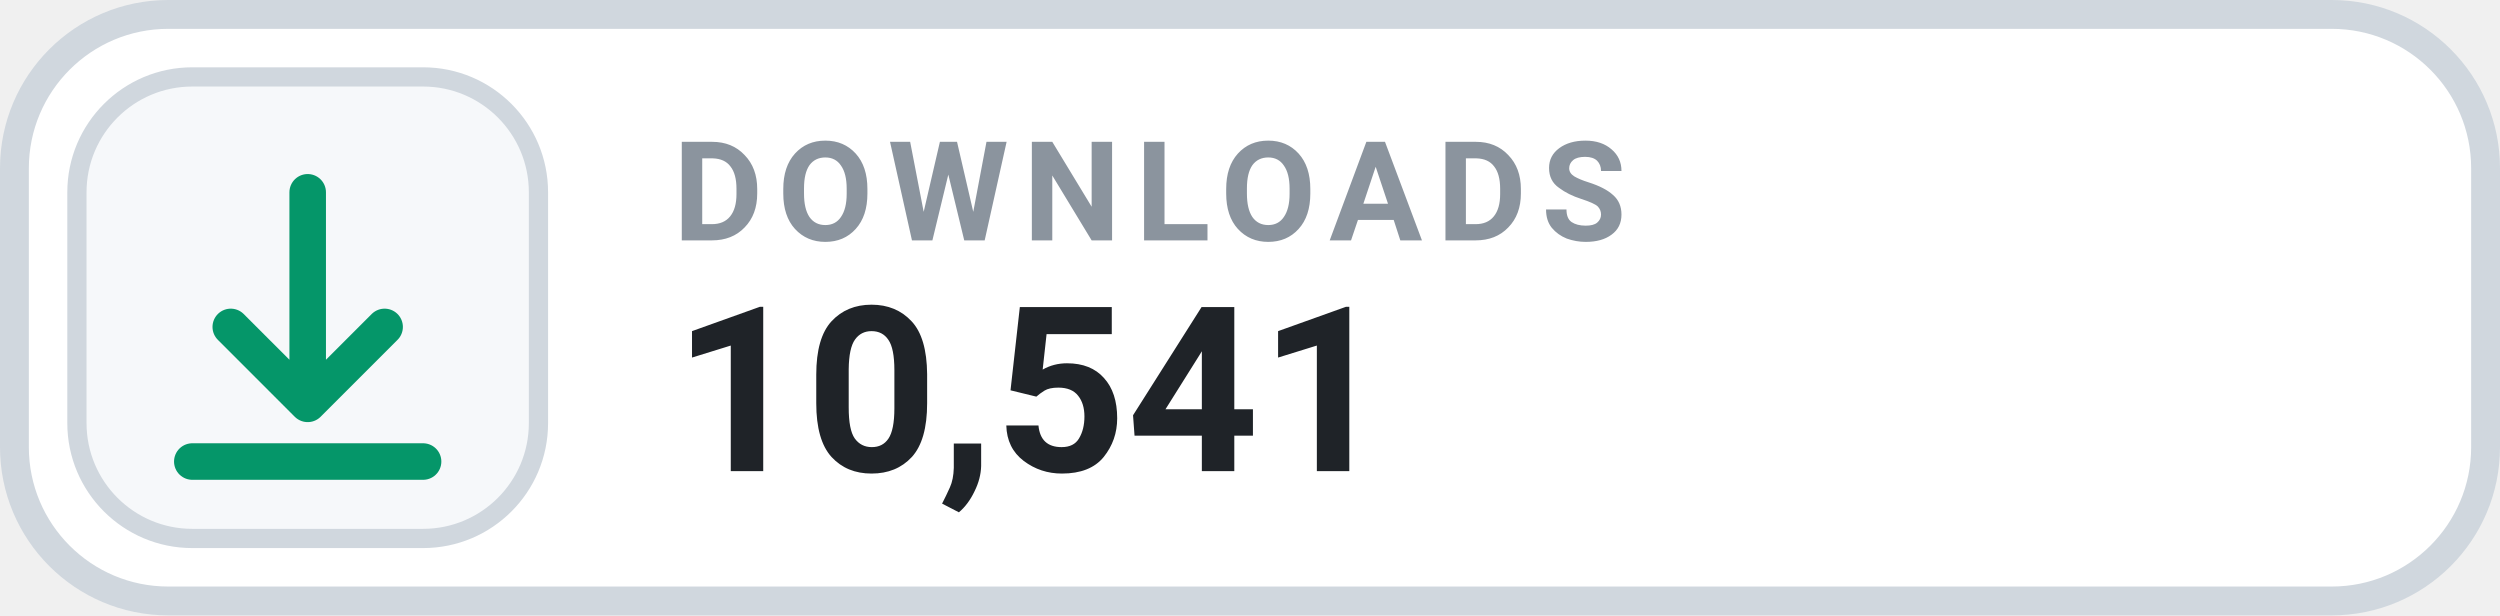
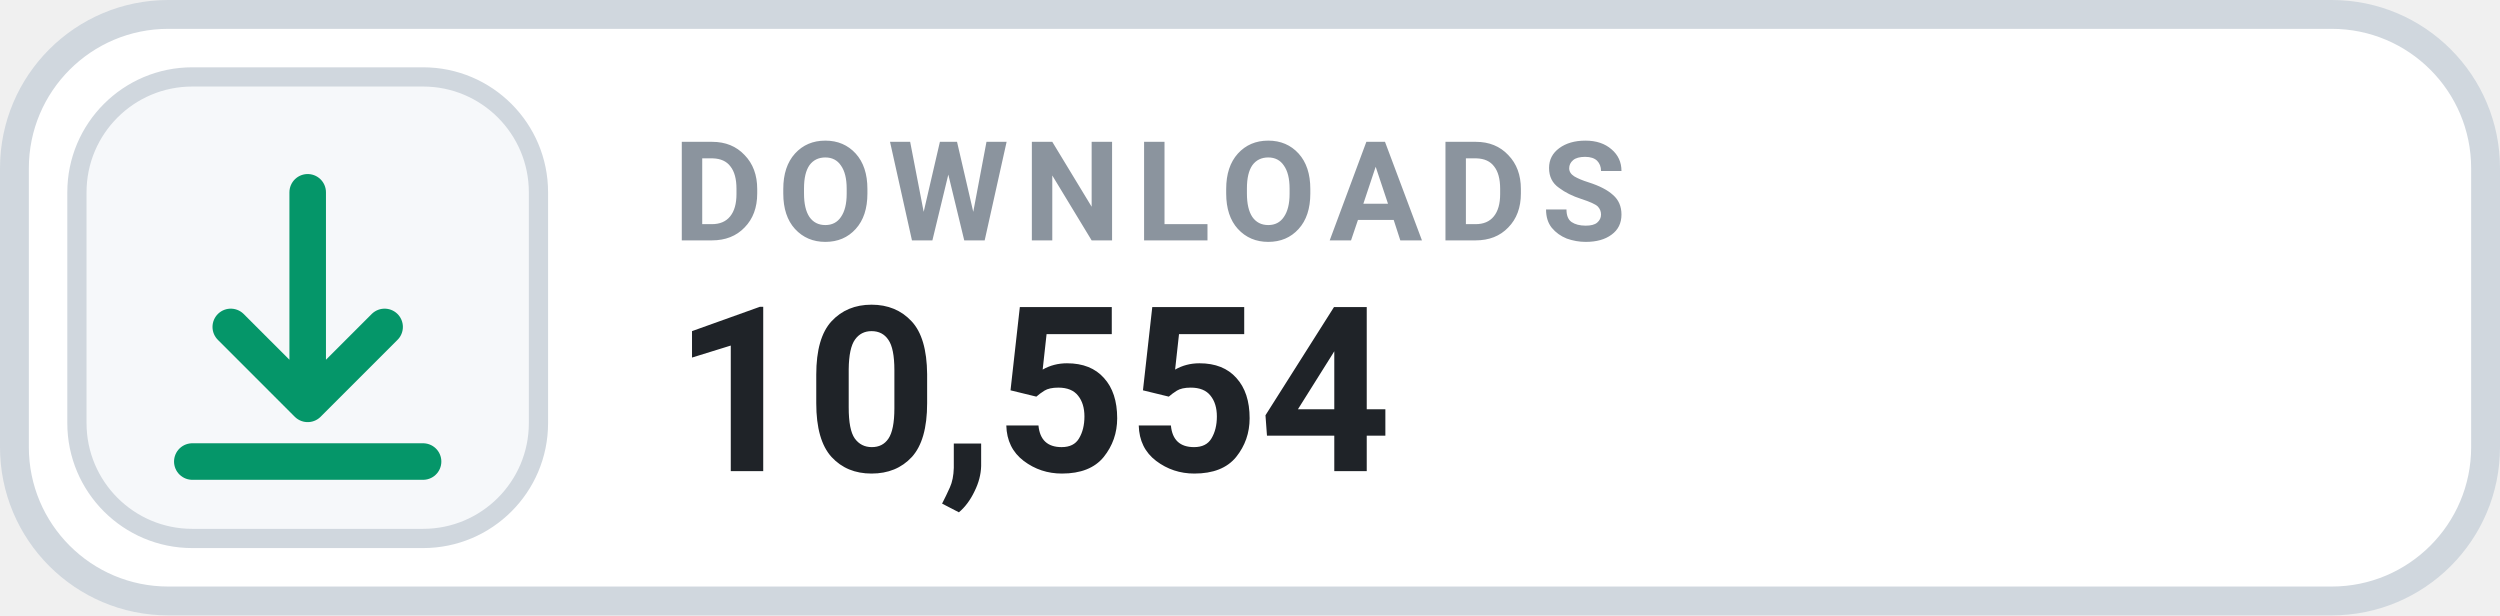
- <svg xmlns="http://www.w3.org/2000/svg" width="130" height="32" viewBox="0 0 130 32" role="img" aria-label="DOWNLOADS 10,541">
+ <svg xmlns="http://www.w3.org/2000/svg" width="130" height="32" viewBox="0 0 130 32" role="img" aria-label="DOWNLOADS 10,554">
  <rect x=".75" y=".75" width="128.5" height="30.5" rx="8" fill="#FFFFFF" stroke="#D0D7DE" stroke-width="1.5" />
  <rect x="4" y="4" width="24" height="24" rx="6" fill="#F6F8FA" stroke="#D0D7DE" stroke-width="1" />
  <g transform="translate(16 16)" style="color:#059669;">
    <path d="M0 -6 v11 m0 0 l4 -4 m-4 4 l-4 -4 M-6 8 h12" fill="none" stroke="currentColor" stroke-width="1.9" stroke-linecap="round" stroke-linejoin="round" />
  </g>
  <text x="35" y="12.5" fill="#8B949E" font-family="-apple-system,BlinkMacSystemFont,'Segoe UI',Roboto,Helvetica,Arial,sans-serif" font-size="7.2" font-weight="700" letter-spacing=".75">DOWNLOADS</text>
-   <text x="35" y="24.5" fill="#1F2328" font-family="-apple-system,BlinkMacSystemFont,'Segoe UI',Roboto,Helvetica,Arial,sans-serif" font-size="12" font-weight="700">10,541</text>
+   <text x="35" y="24.5" fill="#1F2328" font-family="-apple-system,BlinkMacSystemFont,'Segoe UI',Roboto,Helvetica,Arial,sans-serif" font-size="12" font-weight="700">10,554</text>
</svg>
